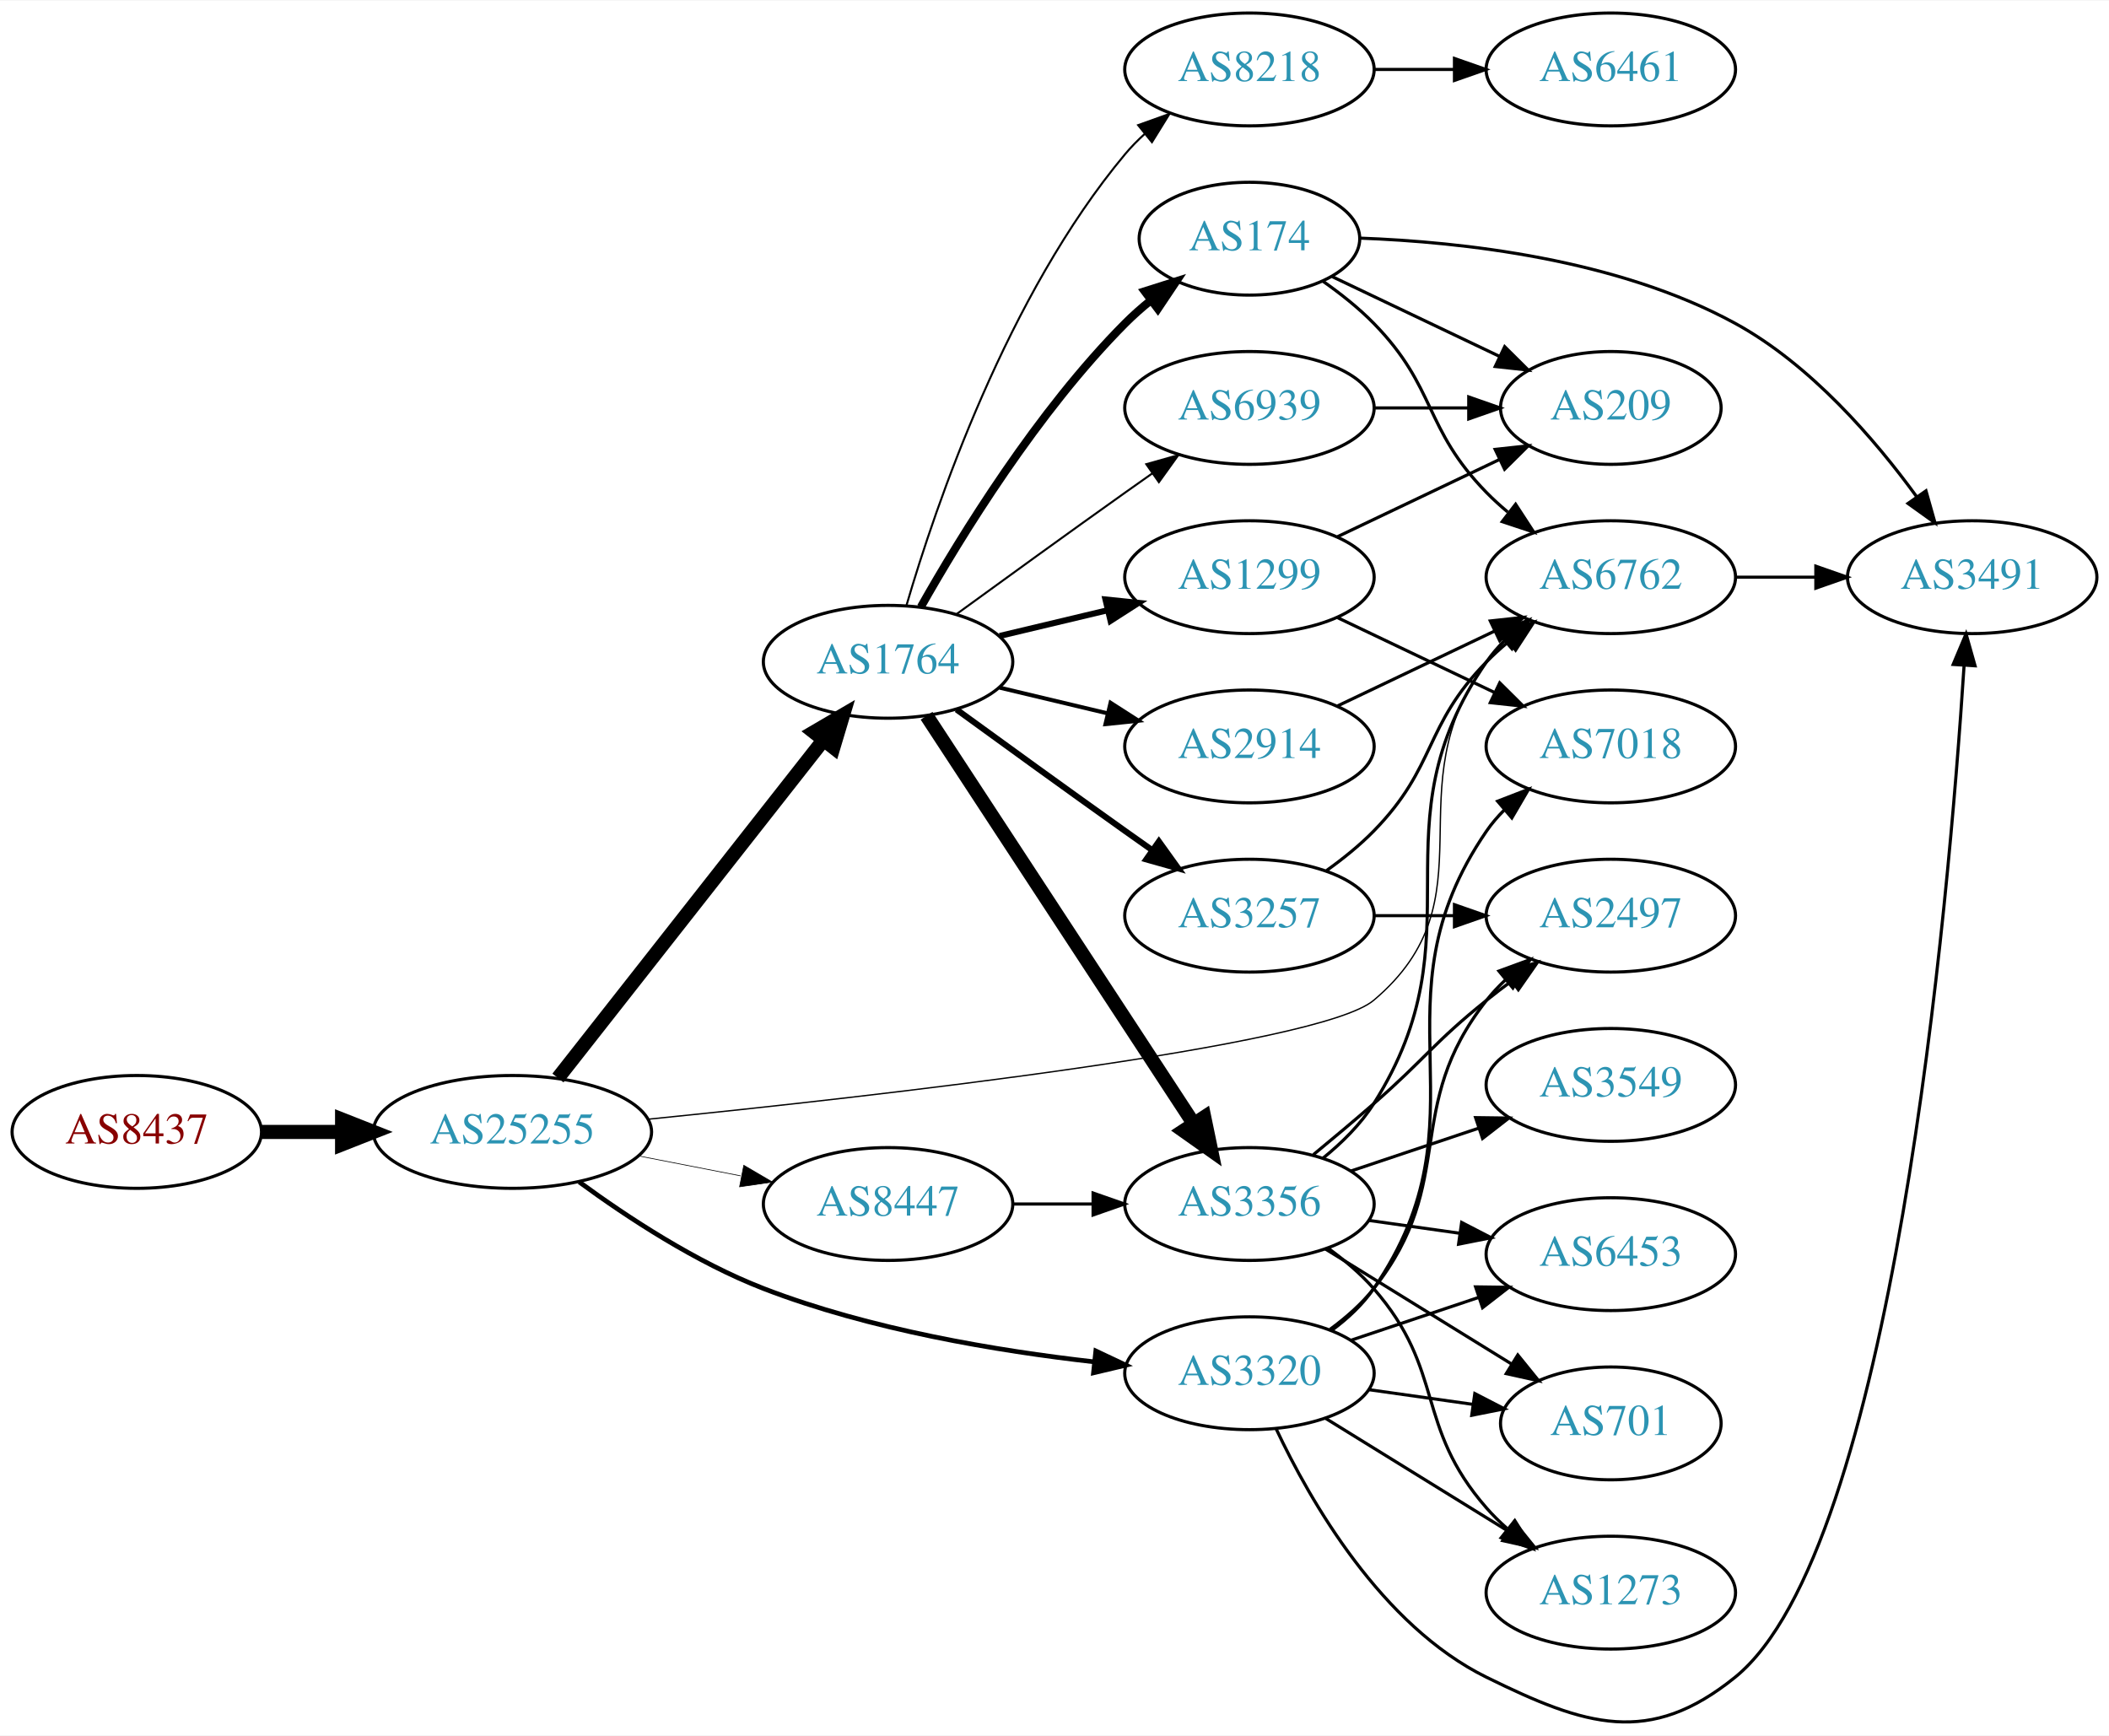
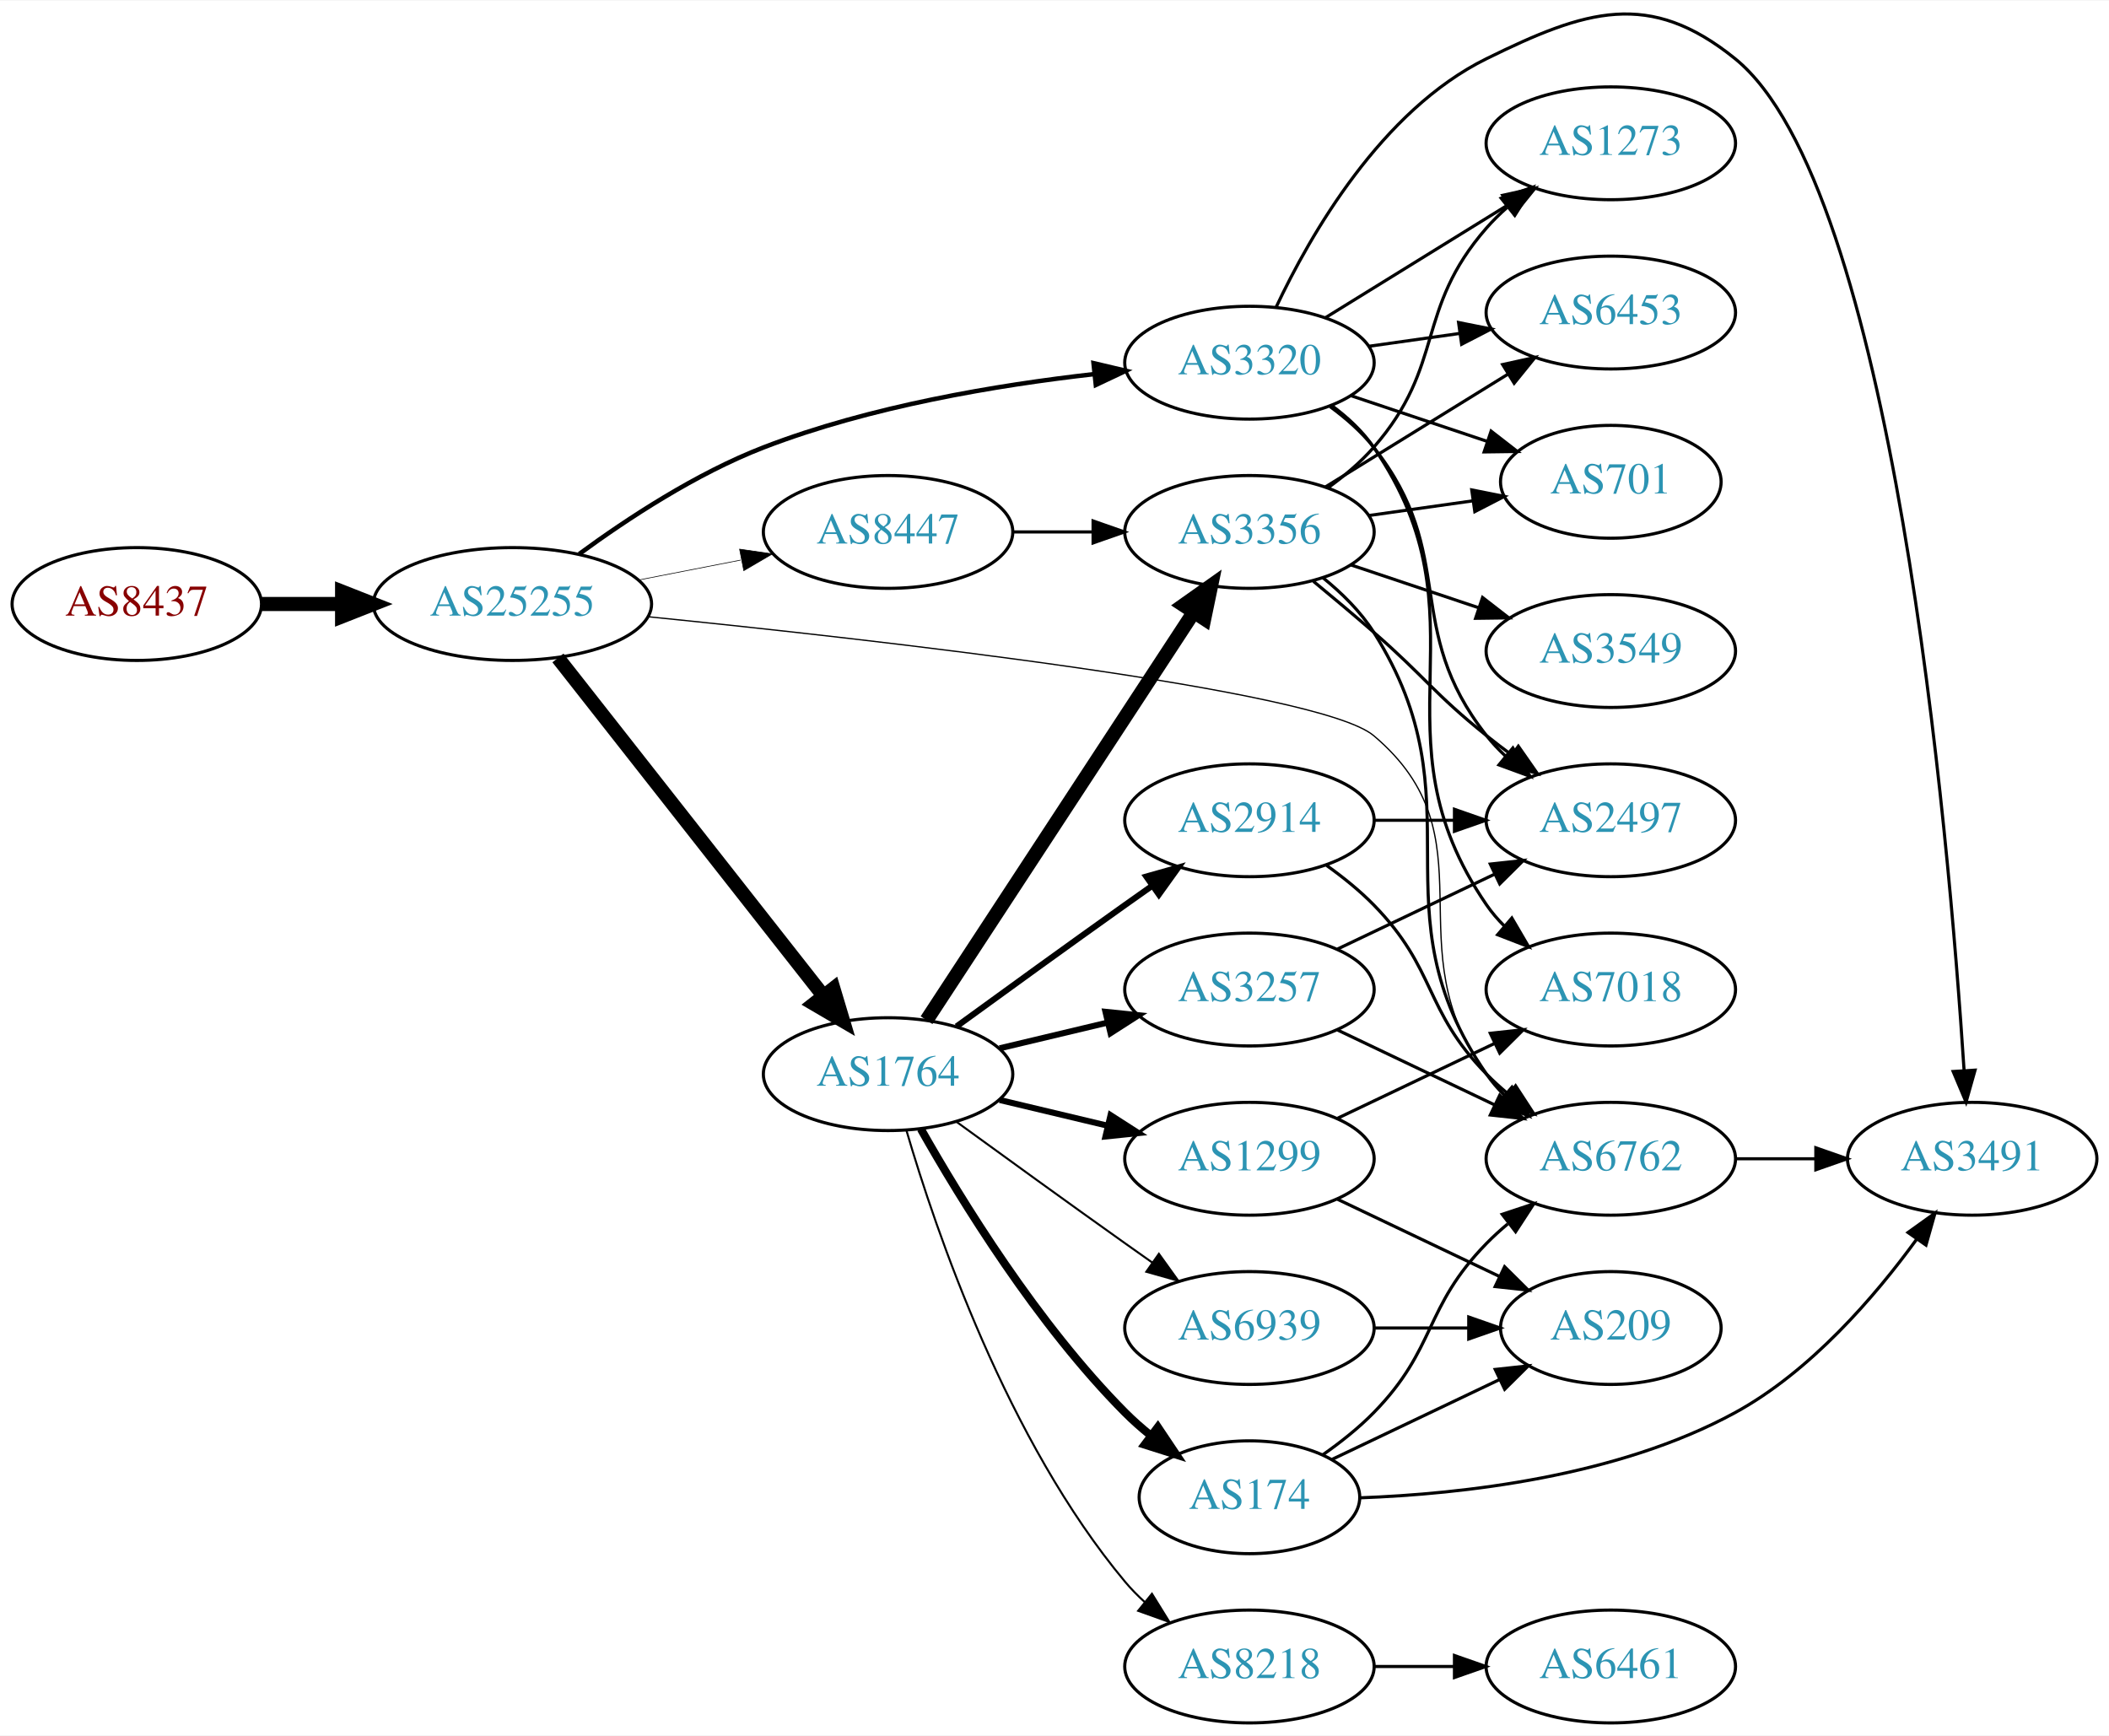
<svg xmlns="http://www.w3.org/2000/svg" xmlns:xlink="http://www.w3.org/1999/xlink" width="673pt" height="554pt" viewBox="0.00 0.00 672.86 553.57">
  <g id="graph0" class="graph" transform="scale(1 1) rotate(0) translate(4 549.566)">
    <polygon fill="white" stroke="none" points="-4,4 -4,-549.566 668.857,-549.566 668.857,4 -4,4" />
    <g id="node1" class="node">
      <g id="a_node1">
        <a xlink:href="/asn/8437" xlink:title="AS8437 ~ Hutchison Drei Austria GmbH [AT]">
-           <ellipse fill="#ffffff" stroke="black" cx="39.647" cy="-188.566" rx="39.794" ry="18" />
-           <text text-anchor="middle" x="39.647" y="-184.866" font-family="Times,serif" font-size="14.00" fill="#880000">AS8437</text>
+           <ellipse fill="#ffffff" stroke="black" cx="39.647" cy="-357" rx="39.794" ry="18" />
+           <text text-anchor="middle" x="39.647" y="-353.3" font-family="Times,serif" font-size="14.00" fill="#880000">AS8437</text>
        </a>
      </g>
    </g>
    <g id="node2" class="node">
      <g id="a_node2">
        <a xlink:href="/asn/25255" xlink:title="AS25255 ~ ==&gt; TELE2 AUSTRIA &lt;== [AT]">
-           <ellipse fill="#ffffff" stroke="black" cx="159.489" cy="-188.566" rx="44.393" ry="18" />
-           <text text-anchor="middle" x="159.489" y="-184.866" font-family="Times,serif" font-size="14.00" fill="#2c94b3">AS25255</text>
+           <ellipse fill="#ffffff" stroke="black" cx="159.489" cy="-357" rx="44.393" ry="18" />
+           <text text-anchor="middle" x="159.489" y="-353.3" font-family="Times,serif" font-size="14.00" fill="#2c94b3">AS25255</text>
        </a>
      </g>
    </g>
    <g id="edge1" class="edge">
-       <path fill="none" stroke="black" stroke-width="4.5" d="M79.559,-188.566C87.662,-188.566 96.337,-188.566 104.863,-188.566" />
-       <polygon fill="black" stroke="black" stroke-width="4.5" points="105.141,-192.504 115.141,-188.566 105.141,-184.629 105.141,-192.504" />
+       <path fill="none" stroke="black" stroke-width="4.5" d="M79.559,-357C87.662,-357 96.337,-357 104.863,-357" />
+       <polygon fill="black" stroke="black" stroke-width="4.5" points="105.141,-360.938 115.141,-357 105.141,-353.063 105.141,-360.938" />
    </g>
    <g id="node3" class="node">
      <g id="a_node3">
-         <a xlink:href="/asn/1764" xlink:title="AS1764 ~ NEXTLAYER-AS [AT]">
-           <ellipse fill="#ffffff" stroke="black" cx="279.332" cy="-338.566" rx="39.794" ry="18" />
-           <text text-anchor="middle" x="279.332" y="-334.866" font-family="Times,serif" font-size="14.00" fill="#2c94b3">AS1764</text>
+         <a xlink:href="/asn/3320" xlink:title="AS3320 ~ DTAG [DE]">
+           <ellipse fill="#ffffff" stroke="black" cx="394.625" cy="-434" rx="39.794" ry="18" />
+           <text text-anchor="middle" x="394.625" y="-430.3" font-family="Times,serif" font-size="14.00" fill="#2c94b3">AS3320</text>
        </a>
      </g>
    </g>
    <g id="edge2" class="edge">
-       <path fill="none" stroke="black" stroke-width="4.5" d="M174.007,-205.773C194.785,-232.221 234.676,-282.998 258.658,-313.524" />
-       <polygon fill="black" stroke="black" stroke-width="4.5" points="255.697,-316.129 264.971,-321.56 261.89,-311.264 255.697,-316.129" />
+       <path fill="none" stroke="black" stroke-width="1.432" d="M180.802,-372.968C196.134,-384.211 218.145,-398.685 239.685,-407 273.571,-420.08 314.112,-426.864 345.081,-430.359" />
+       <polygon fill="black" stroke="black" stroke-width="1.432" points="344.882,-433.857 355.194,-431.423 345.615,-426.896 344.882,-433.857" />
    </g>
    <g id="node4" class="node">
      <g id="a_node4">
-         <a xlink:href="/asn/3320" xlink:title="AS3320 ~ DTAG [DE]">
-           <ellipse fill="#ffffff" stroke="black" cx="394.625" cy="-111.566" rx="39.794" ry="18" />
-           <text text-anchor="middle" x="394.625" y="-107.866" font-family="Times,serif" font-size="14.00" fill="#2c94b3">AS3320</text>
+         <a xlink:href="/asn/1764" xlink:title="AS1764 ~ NEXTLAYER-AS [AT]">
+           <ellipse fill="#ffffff" stroke="black" cx="279.332" cy="-207" rx="39.794" ry="18" />
+           <text text-anchor="middle" x="279.332" y="-203.3" font-family="Times,serif" font-size="14.00" fill="#2c94b3">AS1764</text>
        </a>
      </g>
    </g>
    <g id="edge3" class="edge">
-       <path fill="none" stroke="black" stroke-width="1.5" d="M180.802,-172.598C196.134,-161.356 218.145,-146.881 239.685,-138.566 273.571,-125.486 314.112,-118.702 345.081,-115.207" />
-       <polygon fill="black" stroke="black" stroke-width="1.5" points="345.615,-118.67 355.194,-114.144 344.882,-111.709 345.615,-118.67" />
+       <path fill="none" stroke="black" stroke-width="4.5" d="M174.007,-339.793C194.785,-313.345 234.676,-262.568 258.658,-232.042" />
+       <polygon fill="black" stroke="black" stroke-width="4.5" points="261.89,-234.302 264.971,-224.006 255.697,-229.437 261.89,-234.302" />
    </g>
    <g id="node5" class="node">
      <g id="a_node5">
        <a xlink:href="/asn/6762" xlink:title="AS6762 ~ TELECOM ITALIA SPARKLE S.p.A. [IT]">
-           <ellipse fill="#ffffff" stroke="black" cx="509.918" cy="-365.566" rx="39.794" ry="18" />
-           <text text-anchor="middle" x="509.918" y="-361.866" font-family="Times,serif" font-size="14.00" fill="#2c94b3">AS6762</text>
+           <ellipse fill="#ffffff" stroke="black" cx="509.918" cy="-180" rx="39.794" ry="18" />
+           <text text-anchor="middle" x="509.918" y="-176.3" font-family="Times,serif" font-size="14.00" fill="#2c94b3">AS6762</text>
        </a>
      </g>
    </g>
    <g id="edge4" class="edge">
-       <path fill="none" stroke="black" stroke-width="0.429" d="M202.789,-192.623C275.205,-199.922 416.856,-215.879 434.271,-230.566 472.949,-263.186 440,-298.024 470.271,-338.566 472.016,-340.903 474.023,-343.112 476.186,-345.183" />
-       <polygon fill="black" stroke="black" stroke-width="0.429" points="474.064,-347.971 483.987,-351.685 478.546,-342.594 474.064,-347.971" />
+       <path fill="none" stroke="black" stroke-width="0.409" d="M202.789,-352.943C275.205,-345.644 416.856,-329.687 434.271,-315 472.949,-282.38 440,-247.542 470.271,-207 472.016,-204.664 474.023,-202.455 476.186,-200.383" />
+       <polygon fill="black" stroke="black" stroke-width="0.409" points="478.546,-202.973 483.987,-193.882 474.064,-197.595 478.546,-202.973" />
    </g>
    <g id="node6" class="node">
      <g id="a_node6">
        <a xlink:href="/asn/8447" xlink:title="AS8447 ~ A1 Telekom Austria AG [AT]">
-           <ellipse fill="#ffffff" stroke="black" cx="279.332" cy="-165.566" rx="39.794" ry="18" />
-           <text text-anchor="middle" x="279.332" y="-161.866" font-family="Times,serif" font-size="14.00" fill="#2c94b3">AS8447</text>
+           <ellipse fill="#ffffff" stroke="black" cx="279.332" cy="-380" rx="39.794" ry="18" />
+           <text text-anchor="middle" x="279.332" y="-376.3" font-family="Times,serif" font-size="14.00" fill="#2c94b3">AS8447</text>
        </a>
      </g>
    </g>
    <g id="edge5" class="edge">
-       <path fill="none" stroke="black" stroke-width="0.214" d="M199.729,-180.908C210.181,-178.868 221.567,-176.645 232.345,-174.542" />
-       <polygon fill="black" stroke="black" stroke-width="0.214" points="233.298,-177.922 242.442,-172.571 231.957,-171.051 233.298,-177.922" />
+       <path fill="none" stroke="black" stroke-width="0.205" d="M199.729,-364.659C210.181,-366.699 221.567,-368.921 232.345,-371.025" />
+       <polygon fill="black" stroke="black" stroke-width="0.205" points="231.957,-374.515 242.442,-372.995 233.298,-367.644 231.957,-374.515" />
    </g>
    <g id="node7" class="node">
      <g id="a_node7">
-         <a xlink:href="/asn/174" xlink:title="AS174 ~ Cogent Communications [US]">
-           <ellipse fill="#ffffff" stroke="black" cx="394.625" cy="-473.566" rx="35.194" ry="18" />
-           <text text-anchor="middle" x="394.625" y="-469.866" font-family="Times,serif" font-size="14.00" fill="#2c94b3">AS174</text>
+         <a xlink:href="/asn/2497" xlink:title="AS2497 ~ Internet Initiative Japan Inc. [JP]">
+           <ellipse fill="#ffffff" stroke="black" cx="509.918" cy="-288" rx="39.794" ry="18" />
+           <text text-anchor="middle" x="509.918" y="-284.3" font-family="Times,serif" font-size="14.00" fill="#2c94b3">AS2497</text>
        </a>
      </g>
    </g>
    <g id="edge6" class="edge">
-       <path fill="none" stroke="black" stroke-width="2.571" d="M289.791,-356.057C302.573,-378.662 327.005,-418.452 354.978,-446.566 357.478,-449.079 360.239,-451.515 363.1,-453.827" />
-       <polygon fill="black" stroke="black" stroke-width="2.571" points="361.198,-456.776 371.297,-459.98 365.401,-451.177 361.198,-456.776" />
+       <path fill="none" stroke="black" d="M420.368,-419.975C425.454,-416.252 430.423,-411.887 434.271,-407 461.433,-372.502 443.109,-349.498 470.271,-315 472.075,-312.709 474.125,-310.533 476.318,-308.484" />
+       <polygon fill="black" stroke="black" points="478.672,-311.08 484.174,-302.025 474.227,-305.672 478.672,-311.08" />
    </g>
    <g id="node8" class="node">
      <g id="a_node8">
-         <a xlink:href="/asn/1299" xlink:title="AS1299 ~ Telia Carrier [EU]">
-           <ellipse fill="#ffffff" stroke="black" cx="394.625" cy="-365.566" rx="39.794" ry="18" />
-           <text text-anchor="middle" x="394.625" y="-361.866" font-family="Times,serif" font-size="14.00" fill="#2c94b3">AS1299</text>
+         <a xlink:href="/asn/701" xlink:title="AS701 ~ UUNET [US]">
+           <ellipse fill="#ffffff" stroke="black" cx="509.918" cy="-396" rx="35.194" ry="18" />
+           <text text-anchor="middle" x="509.918" y="-392.3" font-family="Times,serif" font-size="14.00" fill="#2c94b3">AS701</text>
        </a>
      </g>
    </g>
    <g id="edge7" class="edge">
-       <path fill="none" stroke="black" stroke-width="1.929" d="M314.939,-346.814C325.81,-349.405 337.964,-352.301 349.407,-355.028" />
-       <polygon fill="black" stroke="black" stroke-width="1.929" points="348.69,-358.455 359.229,-357.369 350.313,-351.646 348.69,-358.455" />
+       <path fill="none" stroke="black" d="M426.882,-423.516C440.399,-418.982 456.348,-413.633 470.571,-408.862" />
+       <polygon fill="black" stroke="black" points="471.724,-412.167 480.092,-405.668 469.498,-405.53 471.724,-412.167" />
    </g>
    <g id="node9" class="node">
      <g id="a_node9">
-         <a xlink:href="/asn/8218" xlink:title="AS8218 ~ legacy Neotelecoms [FR]">
-           <ellipse fill="#ffffff" stroke="black" cx="394.625" cy="-527.566" rx="39.794" ry="18" />
-           <text text-anchor="middle" x="394.625" y="-523.866" font-family="Times,serif" font-size="14.00" fill="#2c94b3">AS8218</text>
+         <a xlink:href="/asn/7018" xlink:title="AS7018 ~ AT&amp;T Services, Inc. [US]">
+           <ellipse fill="#ffffff" stroke="black" cx="509.918" cy="-234" rx="39.794" ry="18" />
+           <text text-anchor="middle" x="509.918" y="-230.3" font-family="Times,serif" font-size="14.00" fill="#2c94b3">AS7018</text>
        </a>
      </g>
    </g>
    <g id="edge8" class="edge">
-       <path fill="none" stroke="black" stroke-width="0.643" d="M285.206,-356.568C294.52,-388.41 317.336,-455.547 354.978,-500.566 356.848,-502.803 358.947,-504.94 361.173,-506.962" />
-       <polygon fill="black" stroke="black" stroke-width="0.643" points="359.116,-509.8 369.092,-513.37 363.52,-504.359 359.116,-509.8" />
+       <path fill="none" stroke="black" d="M420.855,-420.333C425.916,-416.592 430.752,-412.129 434.271,-407 472.083,-351.893 432.459,-316.107 470.271,-261 471.921,-258.596 473.86,-256.338 475.975,-254.232" />
+       <polygon fill="black" stroke="black" points="478.341,-256.814 483.687,-247.667 473.804,-251.484 478.341,-256.814" />
    </g>
    <g id="node10" class="node">
      <g id="a_node10">
-         <a xlink:href="/asn/3356" xlink:title="AS3356 ~ Level 3 Parent, LLC [US]">
-           <ellipse fill="#ffffff" stroke="black" cx="394.625" cy="-165.566" rx="39.794" ry="18" />
-           <text text-anchor="middle" x="394.625" y="-161.866" font-family="Times,serif" font-size="14.00" fill="#2c94b3">AS3356</text>
+         <a xlink:href="/asn/1273" xlink:title="AS1273 ~ Vodafone Group PLC [EU]">
+           <ellipse fill="#ffffff" stroke="black" cx="509.918" cy="-504" rx="39.794" ry="18" />
+           <text text-anchor="middle" x="509.918" y="-500.3" font-family="Times,serif" font-size="14.00" fill="#2c94b3">AS1273</text>
        </a>
      </g>
    </g>
    <g id="edge9" class="edge">
-       <path fill="none" stroke="black" stroke-width="4.5" d="M291.609,-321.346C311.628,-290.776 353.465,-226.89 376.866,-191.158" />
-       <polygon fill="black" stroke="black" stroke-width="4.5" points="380.208,-193.24 382.393,-182.717 373.62,-188.926 380.208,-193.24" />
+       <path fill="none" stroke="black" d="M418.824,-448.334C435.626,-458.715 458.543,-472.875 477.059,-484.315" />
+       <polygon fill="black" stroke="black" points="475.402,-487.406 485.749,-489.685 479.081,-481.451 475.402,-487.406" />
    </g>
    <g id="node11" class="node">
      <g id="a_node11">
-         <a xlink:href="/asn/2914" xlink:title="AS2914 ~ NTT America, Inc. [US]">
-           <ellipse fill="#ffffff" stroke="black" cx="394.625" cy="-311.566" rx="39.794" ry="18" />
-           <text text-anchor="middle" x="394.625" y="-307.866" font-family="Times,serif" font-size="14.00" fill="#2c94b3">AS2914</text>
+         <a xlink:href="/asn/3491" xlink:title="AS3491 ~ PCCW Global, Inc. [US]">
+           <ellipse fill="#ffffff" stroke="black" cx="625.21" cy="-180" rx="39.794" ry="18" />
+           <text text-anchor="middle" x="625.21" y="-176.3" font-family="Times,serif" font-size="14.00" fill="#2c94b3">AS3491</text>
        </a>
      </g>
    </g>
    <g id="edge10" class="edge">
-       <path fill="none" stroke="black" stroke-width="1.286" d="M314.939,-330.319C325.81,-327.728 337.964,-324.831 349.407,-322.104" />
-       <polygon fill="black" stroke="black" stroke-width="1.286" points="350.313,-325.486 359.229,-319.763 348.69,-318.677 350.313,-325.486" />
+       <path fill="none" stroke="black" d="M403.107,-451.658C414.018,-474.829 436.717,-514.482 470.271,-531 501.889,-546.565 522.175,-553.177 549.564,-531 599.866,-490.27 617.688,-284.429 622.617,-208.332" />
+       <polygon fill="black" stroke="black" points="626.127,-208.278 623.253,-198.081 619.141,-207.845 626.127,-208.278" />
    </g>
    <g id="node12" class="node">
      <g id="a_node12">
-         <a xlink:href="/asn/3257" xlink:title="AS3257 ~ GTT [DE]">
-           <ellipse fill="#ffffff" stroke="black" cx="394.625" cy="-257.566" rx="39.794" ry="18" />
-           <text text-anchor="middle" x="394.625" y="-253.866" font-family="Times,serif" font-size="14.00" fill="#2c94b3">AS3257</text>
+         <a xlink:href="/asn/6453" xlink:title="AS6453 ~ TATA COMMUNICATIONS (AMERICA) INC [US]">
+           <ellipse fill="#ffffff" stroke="black" cx="509.918" cy="-450" rx="39.794" ry="18" />
+           <text text-anchor="middle" x="509.918" y="-446.3" font-family="Times,serif" font-size="14.00" fill="#2c94b3">AS6453</text>
        </a>
      </g>
    </g>
    <g id="edge11" class="edge">
-       <path fill="none" stroke="black" stroke-width="1.929" d="M301.18,-323.344C316.114,-312.475 336.727,-297.542 354.978,-284.566 357.799,-282.561 360.742,-280.482 363.69,-278.407" />
-       <polygon fill="black" stroke="black" stroke-width="1.929" points="365.736,-281.247 371.914,-272.641 361.717,-275.516 365.736,-281.247" />
+       <path fill="none" stroke="black" d="M432.721,-439.239C442.013,-440.551 452.104,-441.976 461.811,-443.347" />
+       <polygon fill="black" stroke="black" points="461.347,-446.816 471.738,-444.749 462.326,-439.885 461.347,-446.816" />
    </g>
    <g id="node13" class="node">
      <g id="a_node13">
-         <a xlink:href="/asn/6939" xlink:title="AS6939 ~ Hurricane Electric LLC [US]">
-           <ellipse fill="#ffffff" stroke="black" cx="394.625" cy="-419.566" rx="39.794" ry="18" />
-           <text text-anchor="middle" x="394.625" y="-415.866" font-family="Times,serif" font-size="14.00" fill="#2c94b3">AS6939</text>
+         <a xlink:href="/asn/1299" xlink:title="AS1299 ~ Telia Carrier [EU]">
+           <ellipse fill="#ffffff" stroke="black" cx="394.625" cy="-180" rx="39.794" ry="18" />
+           <text text-anchor="middle" x="394.625" y="-176.3" font-family="Times,serif" font-size="14.00" fill="#2c94b3">AS1299</text>
        </a>
      </g>
    </g>
    <g id="edge12" class="edge">
-       <path fill="none" stroke="black" stroke-width="0.643" d="M301.18,-353.788C316.114,-364.657 336.727,-379.591 354.978,-392.566 357.799,-394.571 360.742,-396.651 363.69,-398.725" />
-       <polygon fill="black" stroke="black" stroke-width="0.643" points="361.717,-401.617 371.914,-404.492 365.736,-395.885 361.717,-401.617" />
+       <path fill="none" stroke="black" stroke-width="1.929" d="M314.939,-198.752C325.81,-196.162 337.964,-193.265 349.407,-190.538" />
+       <polygon fill="black" stroke="black" stroke-width="1.929" points="350.313,-193.92 359.229,-188.197 348.69,-187.111 350.313,-193.92" />
    </g>
    <g id="node14" class="node">
      <g id="a_node14">
-         <a xlink:href="/asn/2497" xlink:title="AS2497 ~ Internet Initiative Japan Inc. [JP]">
-           <ellipse fill="#ffffff" stroke="black" cx="509.918" cy="-257.566" rx="39.794" ry="18" />
-           <text text-anchor="middle" x="509.918" y="-253.866" font-family="Times,serif" font-size="14.00" fill="#2c94b3">AS2497</text>
+         <a xlink:href="/asn/8218" xlink:title="AS8218 ~ legacy Neotelecoms [FR]">
+           <ellipse fill="#ffffff" stroke="black" cx="394.625" cy="-18" rx="39.794" ry="18" />
+           <text text-anchor="middle" x="394.625" y="-14.3" font-family="Times,serif" font-size="14.00" fill="#2c94b3">AS8218</text>
        </a>
      </g>
    </g>
    <g id="edge13" class="edge">
-       <path fill="none" stroke="black" d="M420.368,-125.592C425.454,-129.314 430.423,-133.679 434.271,-138.566 461.433,-173.064 443.109,-196.068 470.271,-230.566 472.075,-232.857 474.125,-235.033 476.318,-237.082" />
-       <polygon fill="black" stroke="black" points="474.227,-239.894 484.174,-243.541 478.672,-234.487 474.227,-239.894" />
+       <path fill="none" stroke="black" stroke-width="0.643" d="M285.206,-188.998C294.52,-157.156 317.336,-90.019 354.978,-45 356.848,-42.763 358.947,-40.626 361.173,-38.604" />
+       <polygon fill="black" stroke="black" stroke-width="0.643" points="363.52,-41.208 369.092,-32.196 359.116,-35.766 363.52,-41.208" />
    </g>
    <g id="node15" class="node">
      <g id="a_node15">
-         <a xlink:href="/asn/1273" xlink:title="AS1273 ~ Vodafone Group PLC [EU]">
-           <ellipse fill="#ffffff" stroke="black" cx="509.918" cy="-41.566" rx="39.794" ry="18" />
-           <text text-anchor="middle" x="509.918" y="-37.866" font-family="Times,serif" font-size="14.00" fill="#2c94b3">AS1273</text>
+         <a xlink:href="/asn/3356" xlink:title="AS3356 ~ Level 3 Parent, LLC [US]">
+           <ellipse fill="#ffffff" stroke="black" cx="394.625" cy="-380" rx="39.794" ry="18" />
+           <text text-anchor="middle" x="394.625" y="-376.3" font-family="Times,serif" font-size="14.00" fill="#2c94b3">AS3356</text>
        </a>
      </g>
    </g>
    <g id="edge14" class="edge">
-       <path fill="none" stroke="black" d="M418.824,-97.232C435.626,-86.851 458.543,-72.691 477.059,-61.251" />
-       <polygon fill="black" stroke="black" points="479.081,-64.115 485.749,-55.882 475.402,-58.16 479.081,-64.115" />
+       <path fill="none" stroke="black" stroke-width="4.5" d="M291.609,-224.22C311.628,-254.79 353.465,-318.676 376.866,-354.409" />
+       <polygon fill="black" stroke="black" stroke-width="4.5" points="373.62,-356.641 382.393,-362.849 380.208,-352.326 373.62,-356.641" />
    </g>
    <g id="node16" class="node">
      <g id="a_node16">
-         <a xlink:href="/asn/6453" xlink:title="AS6453 ~ TATA COMMUNICATIONS (AMERICA) INC [US]">
-           <ellipse fill="#ffffff" stroke="black" cx="509.918" cy="-149.566" rx="39.794" ry="18" />
-           <text text-anchor="middle" x="509.918" y="-145.866" font-family="Times,serif" font-size="14.00" fill="#2c94b3">AS6453</text>
+         <a xlink:href="/asn/174" xlink:title="AS174 ~ Cogent Communications [US]">
+           <ellipse fill="#ffffff" stroke="black" cx="394.625" cy="-72" rx="35.194" ry="18" />
+           <text text-anchor="middle" x="394.625" y="-68.3" font-family="Times,serif" font-size="14.00" fill="#2c94b3">AS174</text>
        </a>
      </g>
    </g>
    <g id="edge15" class="edge">
-       <path fill="none" stroke="black" d="M426.882,-122.051C439.531,-126.293 454.31,-131.25 467.811,-135.779" />
-       <polygon fill="black" stroke="black" points="466.775,-139.123 477.369,-138.984 469.001,-132.486 466.775,-139.123" />
+       <path fill="none" stroke="black" stroke-width="2.571" d="M289.791,-189.51C302.573,-166.904 327.005,-127.114 354.978,-99 357.478,-96.487 360.239,-94.052 363.1,-91.739" />
+       <polygon fill="black" stroke="black" stroke-width="2.571" points="365.401,-94.389 371.297,-85.587 361.198,-88.79 365.401,-94.389" />
    </g>
    <g id="node17" class="node">
      <g id="a_node17">
-         <a xlink:href="/asn/701" xlink:title="AS701 ~ UUNET [US]">
-           <ellipse fill="#ffffff" stroke="black" cx="509.918" cy="-95.566" rx="35.194" ry="18" />
-           <text text-anchor="middle" x="509.918" y="-91.866" font-family="Times,serif" font-size="14.00" fill="#2c94b3">AS701</text>
+         <a xlink:href="/asn/2914" xlink:title="AS2914 ~ NTT America, Inc. [US]">
+           <ellipse fill="#ffffff" stroke="black" cx="394.625" cy="-288" rx="39.794" ry="18" />
+           <text text-anchor="middle" x="394.625" y="-284.3" font-family="Times,serif" font-size="14.00" fill="#2c94b3">AS2914</text>
        </a>
      </g>
    </g>
    <g id="edge16" class="edge">
-       <path fill="none" stroke="black" d="M432.721,-106.327C443.284,-104.835 454.881,-103.198 465.771,-101.66" />
-       <polygon fill="black" stroke="black" points="466.527,-105.088 475.939,-100.224 465.548,-98.156 466.527,-105.088" />
+       <path fill="none" stroke="black" stroke-width="1.929" d="M301.18,-222.222C316.114,-233.091 336.727,-248.025 354.978,-261 357.799,-263.005 360.742,-265.085 363.69,-267.159" />
+       <polygon fill="black" stroke="black" stroke-width="1.929" points="361.717,-270.05 371.914,-272.926 365.736,-264.319 361.717,-270.05" />
    </g>
    <g id="node18" class="node">
      <g id="a_node18">
-         <a xlink:href="/asn/7018" xlink:title="AS7018 ~ AT&amp;T Services, Inc. [US]">
-           <ellipse fill="#ffffff" stroke="black" cx="509.918" cy="-311.566" rx="39.794" ry="18" />
-           <text text-anchor="middle" x="509.918" y="-307.866" font-family="Times,serif" font-size="14.00" fill="#2c94b3">AS7018</text>
+         <a xlink:href="/asn/3257" xlink:title="AS3257 ~ GTT [DE]">
+           <ellipse fill="#ffffff" stroke="black" cx="394.625" cy="-234" rx="39.794" ry="18" />
+           <text text-anchor="middle" x="394.625" y="-230.3" font-family="Times,serif" font-size="14.00" fill="#2c94b3">AS3257</text>
        </a>
      </g>
    </g>
    <g id="edge17" class="edge">
-       <path fill="none" stroke="black" d="M420.855,-125.233C425.916,-128.974 430.752,-133.437 434.271,-138.566 472.083,-193.674 432.459,-229.459 470.271,-284.566 471.921,-286.971 473.86,-289.228 475.975,-291.334" />
-       <polygon fill="black" stroke="black" points="473.804,-294.082 483.687,-297.899 478.341,-288.752 473.804,-294.082" />
+       <path fill="none" stroke="black" stroke-width="1.929" d="M314.939,-215.248C325.81,-217.838 337.964,-220.735 349.407,-223.462" />
+       <polygon fill="black" stroke="black" stroke-width="1.929" points="348.69,-226.889 359.229,-225.803 350.313,-220.08 348.69,-226.889" />
    </g>
    <g id="node19" class="node">
      <g id="a_node19">
-         <a xlink:href="/asn/3491" xlink:title="AS3491 ~ PCCW Global, Inc. [US]">
-           <ellipse fill="#ffffff" stroke="black" cx="625.21" cy="-365.566" rx="39.794" ry="18" />
-           <text text-anchor="middle" x="625.21" y="-361.866" font-family="Times,serif" font-size="14.00" fill="#2c94b3">AS3491</text>
+         <a xlink:href="/asn/6939" xlink:title="AS6939 ~ Hurricane Electric LLC [US]">
+           <ellipse fill="#ffffff" stroke="black" cx="394.625" cy="-126" rx="39.794" ry="18" />
+           <text text-anchor="middle" x="394.625" y="-122.3" font-family="Times,serif" font-size="14.00" fill="#2c94b3">AS6939</text>
        </a>
      </g>
    </g>
    <g id="edge18" class="edge">
-       <path fill="none" stroke="black" d="M403.107,-93.908C414.018,-70.737 436.717,-31.084 470.271,-14.566 501.889,0.998 522.175,7.61 549.564,-14.566 599.866,-55.296 617.688,-261.137 622.617,-337.234" />
-       <polygon fill="black" stroke="black" points="619.141,-337.721 623.253,-347.485 626.127,-337.288 619.141,-337.721" />
-     </g>
-     <g id="edge33" class="edge">
-       <path fill="none" stroke="black" d="M549.59,-365.566C557.793,-365.566 566.557,-365.566 575.089,-365.566" />
-       <polygon fill="black" stroke="black" points="575.328,-369.066 585.328,-365.566 575.328,-362.066 575.328,-369.066" />
+       <path fill="none" stroke="black" stroke-width="0.643" d="M301.18,-191.778C316.114,-180.909 336.727,-165.975 354.978,-153 357.799,-150.995 360.742,-148.915 363.69,-146.841" />
+       <polygon fill="black" stroke="black" stroke-width="0.643" points="365.736,-149.681 371.914,-141.074 361.717,-143.95 365.736,-149.681" />
+     </g>
+     <g id="edge31" class="edge">
+       <path fill="none" stroke="black" d="M549.59,-180C557.793,-180 566.557,-180 575.089,-180" />
+       <polygon fill="black" stroke="black" points="575.328,-183.5 585.328,-180 575.328,-176.5 575.328,-183.5" />
    </g>
    <g id="edge36" class="edge">
-       <path fill="none" stroke="black" d="M319.004,-165.566C327.207,-165.566 335.971,-165.566 344.503,-165.566" />
-       <polygon fill="black" stroke="black" points="344.742,-169.066 354.742,-165.566 344.742,-162.066 344.742,-169.066" />
-     </g>
-     <g id="edge23" class="edge">
-       <path fill="none" stroke="black" d="M418.007,-460.035C423.649,-456.077 429.463,-451.48 434.271,-446.566 454.443,-425.949 450.099,-413.184 470.271,-392.566 472.364,-390.427 474.647,-388.349 477.024,-386.356" />
-       <polygon fill="black" stroke="black" points="479.542,-388.834 485.323,-379.956 475.267,-383.291 479.542,-388.834" />
-     </g>
-     <g id="edge22" class="edge">
-       <path fill="none" stroke="black" d="M429.799,-473.749C462.434,-472.55 512.058,-467.051 549.564,-446.566 573.615,-433.43 594.13,-409.619 607.532,-391.2" />
-       <polygon fill="black" stroke="black" points="610.465,-393.113 613.35,-382.919 604.737,-389.089 610.465,-393.113" />
+       <path fill="none" stroke="black" d="M319.004,-380C327.207,-380 335.971,-380 344.503,-380" />
+       <polygon fill="black" stroke="black" points="344.742,-383.5 354.742,-380 344.742,-376.5 344.742,-383.5" />
+     </g>
+     <g id="edge26" class="edge">
+       <path fill="none" stroke="black" d="M422.761,-192.934C437.755,-200.081 456.576,-209.052 472.799,-216.785" />
+       <polygon fill="black" stroke="black" points="471.469,-220.028 482.002,-221.171 474.481,-213.709 471.469,-220.028" />
+     </g>
+     <g id="node22" class="node">
+       <g id="a_node22">
+         <a xlink:href="/asn/209" xlink:title="AS209 ~ CenturyLink Communications, LLC [US]">
+           <ellipse fill="#ffffff" stroke="black" cx="509.918" cy="-126" rx="35.194" ry="18" />
+           <text text-anchor="middle" x="509.918" y="-122.3" font-family="Times,serif" font-size="14.00" fill="#2c94b3">AS209</text>
+         </a>
+       </g>
+     </g>
+     <g id="edge27" class="edge">
+       <path fill="none" stroke="black" d="M422.761,-167.066C438.193,-159.71 457.678,-150.423 474.213,-142.541" />
+       <polygon fill="black" stroke="black" points="476.034,-145.551 483.555,-138.089 473.022,-139.232 476.034,-145.551" />
    </g>
    <g id="node20" class="node">
      <g id="a_node20">
-         <a xlink:href="/asn/209" xlink:title="AS209 ~ CenturyLink Communications, LLC [US]">
-           <ellipse fill="#ffffff" stroke="black" cx="509.918" cy="-419.566" rx="35.194" ry="18" />
-           <text text-anchor="middle" x="509.918" y="-415.866" font-family="Times,serif" font-size="14.00" fill="#2c94b3">AS209</text>
-         </a>
-       </g>
+         <a xlink:href="/asn/6461" xlink:title="AS6461 ~ Zayo Bandwidth [US]">
+           <ellipse fill="#ffffff" stroke="black" cx="509.918" cy="-18" rx="39.794" ry="18" />
+           <text text-anchor="middle" x="509.918" y="-14.3" font-family="Times,serif" font-size="14.00" fill="#2c94b3">AS6461</text>
+         </a>
+       </g>
+     </g>
+     <g id="edge19" class="edge">
+       <path fill="none" stroke="black" d="M434.297,-18C442.5,-18 451.264,-18 459.796,-18" />
+       <polygon fill="black" stroke="black" points="460.035,-21.5 470.035,-18 460.035,-14.5 460.035,-21.5" />
+     </g>
+     <g id="edge20" class="edge">
+       <path fill="none" stroke="black" d="M418.008,-365.439C424.054,-360.545 430.076,-354.623 434.271,-348 468.878,-293.36 433.46,-260.179 470.271,-207 471.931,-204.603 473.877,-202.349 475.997,-200.247" />
+       <polygon fill="black" stroke="black" points="478.363,-202.83 483.718,-193.688 473.831,-197.495 478.363,-202.83" />
+     </g>
+     <g id="edge23" class="edge">
+       <path fill="none" stroke="black" d="M415.049,-364.237C421.247,-359.123 428.098,-353.379 434.271,-348 450.635,-333.741 453.338,-328.578 470.271,-315 472.825,-312.952 475.525,-310.885 478.262,-308.854" />
+       <polygon fill="black" stroke="black" points="480.414,-311.617 486.478,-302.93 476.32,-305.94 480.414,-311.617" />
+     </g>
+     <g id="edge24" class="edge">
+       <path fill="none" stroke="black" d="M432.721,-385.239C443.284,-386.731 454.881,-388.369 465.771,-389.907" />
+       <polygon fill="black" stroke="black" points="465.548,-393.41 475.939,-391.343 466.527,-386.478 465.548,-393.41" />
+     </g>
+     <g id="edge22" class="edge">
+       <path fill="none" stroke="black" d="M419.603,-394.034C424.843,-397.807 430.071,-402.192 434.271,-407 457.286,-433.348 447.256,-450.652 470.271,-477 472.24,-479.254 474.434,-481.414 476.75,-483.463" />
+       <polygon fill="black" stroke="black" points="474.932,-486.488 484.939,-489.966 479.285,-481.006 474.932,-486.488" />
    </g>
    <g id="edge21" class="edge">
-       <path fill="none" stroke="black" d="M421.05,-461.448C436.793,-453.944 457.215,-444.21 474.408,-436.015" />
-       <polygon fill="black" stroke="black" points="476.056,-439.107 483.577,-431.644 473.044,-432.788 476.056,-439.107" />
-     </g>
-     <g id="edge19" class="edge">
-       <path fill="none" stroke="black" d="M422.761,-352.632C437.755,-345.485 456.576,-336.514 472.799,-328.782" />
-       <polygon fill="black" stroke="black" points="474.481,-331.857 482.002,-324.395 471.469,-325.538 474.481,-331.857" />
-     </g>
-     <g id="edge20" class="edge">
-       <path fill="none" stroke="black" d="M422.761,-378.501C438.193,-385.856 457.678,-395.144 474.213,-403.025" />
-       <polygon fill="black" stroke="black" points="473.022,-406.334 483.555,-407.478 476.034,-400.015 473.022,-406.334" />
+       <path fill="none" stroke="black" d="M418.824,-394.334C435.626,-404.715 458.543,-418.875 477.059,-430.315" />
+       <polygon fill="black" stroke="black" points="475.402,-433.406 485.749,-435.685 479.081,-427.451 475.402,-433.406" />
    </g>
    <g id="node21" class="node">
      <g id="a_node21">
-         <a xlink:href="/asn/6461" xlink:title="AS6461 ~ Zayo Bandwidth [US]">
-           <ellipse fill="#ffffff" stroke="black" cx="509.918" cy="-527.566" rx="39.794" ry="18" />
-           <text text-anchor="middle" x="509.918" y="-523.866" font-family="Times,serif" font-size="14.00" fill="#2c94b3">AS6461</text>
-         </a>
-       </g>
-     </g>
-     <g id="edge24" class="edge">
-       <path fill="none" stroke="black" d="M434.297,-527.566C442.5,-527.566 451.264,-527.566 459.796,-527.566" />
-       <polygon fill="black" stroke="black" points="460.035,-531.066 470.035,-527.566 460.035,-524.066 460.035,-531.066" />
+         <a xlink:href="/asn/3549" xlink:title="AS3549 ~ Level 3 Parent, LLC [US]">
+           <ellipse fill="#ffffff" stroke="black" cx="509.918" cy="-342" rx="39.794" ry="18" />
+           <text text-anchor="middle" x="509.918" y="-338.3" font-family="Times,serif" font-size="14.00" fill="#2c94b3">AS3549</text>
+         </a>
+       </g>
+     </g>
+     <g id="edge25" class="edge">
+       <path fill="none" stroke="black" d="M426.882,-369.516C439.531,-365.273 454.31,-360.316 467.811,-355.788" />
+       <polygon fill="black" stroke="black" points="469.001,-359.08 477.369,-352.582 466.775,-352.444 469.001,-359.08" />
    </g>
    <g id="edge30" class="edge">
-       <path fill="none" stroke="black" d="M418.008,-180.127C424.054,-185.022 430.076,-190.943 434.271,-197.566 468.878,-252.206 433.46,-285.387 470.271,-338.566 471.931,-340.964 473.877,-343.217 475.997,-345.319" />
-       <polygon fill="black" stroke="black" points="473.831,-348.071 483.718,-351.878 478.363,-342.736 473.831,-348.071" />
+       <path fill="none" stroke="black" d="M418.007,-85.532C423.649,-89.49 429.463,-94.086 434.271,-99 454.443,-119.617 450.099,-132.383 470.271,-153 472.364,-155.139 474.647,-157.218 477.024,-159.21" />
+       <polygon fill="black" stroke="black" points="475.267,-162.275 485.323,-165.611 479.542,-156.732 475.267,-162.275" />
    </g>
    <g id="edge28" class="edge">
-       <path fill="none" stroke="black" d="M415.049,-181.329C421.247,-186.444 428.098,-192.187 434.271,-197.566 450.635,-211.825 453.338,-216.988 470.271,-230.566 472.825,-232.614 475.525,-234.682 478.262,-236.712" />
-       <polygon fill="black" stroke="black" points="476.32,-239.627 486.478,-242.637 480.414,-233.949 476.32,-239.627" />
-     </g>
-     <g id="edge26" class="edge">
-       <path fill="none" stroke="black" d="M419.603,-151.532C424.843,-147.759 430.071,-143.374 434.271,-138.566 457.286,-112.219 447.256,-94.914 470.271,-68.566 472.24,-66.312 474.434,-64.152 476.75,-62.103" />
-       <polygon fill="black" stroke="black" points="479.285,-64.56 484.939,-55.601 474.932,-59.078 479.285,-64.56" />
-     </g>
-     <g id="edge25" class="edge">
-       <path fill="none" stroke="black" d="M432.721,-160.327C442.013,-159.015 452.104,-157.59 461.811,-156.219" />
-       <polygon fill="black" stroke="black" points="462.326,-159.681 471.738,-154.817 461.347,-152.75 462.326,-159.681" />
+       <path fill="none" stroke="black" d="M429.799,-71.817C462.434,-73.016 512.058,-78.515 549.564,-99 573.615,-112.136 594.13,-135.948 607.532,-154.366" />
+       <polygon fill="black" stroke="black" points="604.737,-156.477 613.35,-162.648 610.465,-152.453 604.737,-156.477" />
    </g>
    <g id="edge29" class="edge">
-       <path fill="none" stroke="black" d="M418.824,-151.232C435.96,-140.645 459.456,-126.127 478.157,-114.572" />
-       <polygon fill="black" stroke="black" points="480.236,-117.402 486.903,-109.168 476.557,-111.447 480.236,-117.402" />
-     </g>
-     <g id="node22" class="node">
-       <g id="a_node22">
-         <a xlink:href="/asn/3549" xlink:title="AS3549 ~ Level 3 Parent, LLC [US]">
-           <ellipse fill="#ffffff" stroke="black" cx="509.918" cy="-203.566" rx="39.794" ry="18" />
-           <text text-anchor="middle" x="509.918" y="-199.866" font-family="Times,serif" font-size="14.00" fill="#2c94b3">AS3549</text>
-         </a>
-       </g>
-     </g>
-     <g id="edge27" class="edge">
-       <path fill="none" stroke="black" d="M426.882,-176.051C439.531,-180.293 454.31,-185.25 467.811,-189.779" />
-       <polygon fill="black" stroke="black" points="466.775,-193.123 477.369,-192.984 469.001,-186.486 466.775,-193.123" />
-     </g>
-     <g id="edge31" class="edge">
-       <path fill="none" stroke="black" d="M422.761,-324.501C437.755,-331.647 456.576,-340.618 472.799,-348.351" />
-       <polygon fill="black" stroke="black" points="471.469,-351.594 482.002,-352.737 474.481,-345.275 471.469,-351.594" />
+       <path fill="none" stroke="black" d="M421.05,-84.119C436.793,-91.622 457.215,-101.356 474.408,-109.551" />
+       <polygon fill="black" stroke="black" points="473.044,-112.779 483.577,-113.922 476.056,-106.46 473.044,-112.779" />
    </g>
    <g id="edge35" class="edge">
-       <path fill="none" stroke="black" d="M419.219,-271.956C424.475,-275.714 429.806,-280.003 434.271,-284.566 454.443,-305.184 450.099,-317.949 470.271,-338.566 472.364,-340.705 474.647,-342.784 477.024,-344.776" />
-       <polygon fill="black" stroke="black" points="475.267,-347.841 485.323,-351.177 479.542,-342.298 475.267,-347.841" />
+       <path fill="none" stroke="black" d="M419.219,-273.611C424.475,-269.852 429.806,-265.563 434.271,-261 454.443,-240.383 450.099,-227.617 470.271,-207 472.364,-204.861 474.647,-202.782 477.024,-200.79" />
+       <polygon fill="black" stroke="black" points="479.542,-203.268 485.323,-194.389 475.267,-197.725 479.542,-203.268" />
    </g>
    <g id="edge34" class="edge">
-       <path fill="none" stroke="black" d="M434.297,-257.566C442.5,-257.566 451.264,-257.566 459.796,-257.566" />
-       <polygon fill="black" stroke="black" points="460.035,-261.066 470.035,-257.566 460.035,-254.066 460.035,-261.066" />
+       <path fill="none" stroke="black" d="M434.297,-288C442.5,-288 451.264,-288 459.796,-288" />
+       <polygon fill="black" stroke="black" points="460.035,-291.5 470.035,-288 460.035,-284.5 460.035,-291.5" />
+     </g>
+     <g id="edge33" class="edge">
+       <path fill="none" stroke="black" d="M422.761,-221.066C437.755,-213.919 456.576,-204.948 472.799,-197.215" />
+       <polygon fill="black" stroke="black" points="474.481,-200.291 482.002,-192.829 471.469,-193.972 474.481,-200.291" />
    </g>
    <g id="edge32" class="edge">
-       <path fill="none" stroke="black" d="M434.297,-419.566C444.002,-419.566 454.493,-419.566 464.456,-419.566" />
-       <polygon fill="black" stroke="black" points="464.592,-423.066 474.592,-419.566 464.592,-416.066 464.592,-423.066" />
+       <path fill="none" stroke="black" d="M422.761,-246.934C437.755,-254.081 456.576,-263.052 472.799,-270.785" />
+       <polygon fill="black" stroke="black" points="471.469,-274.028 482.002,-275.171 474.481,-267.709 471.469,-274.028" />
+     </g>
+     <g id="edge37" class="edge">
+       <path fill="none" stroke="black" d="M434.297,-126C444.002,-126 454.493,-126 464.456,-126" />
+       <polygon fill="black" stroke="black" points="464.592,-129.5 474.592,-126 464.592,-122.5 464.592,-129.5" />
    </g>
  </g>
</svg>
